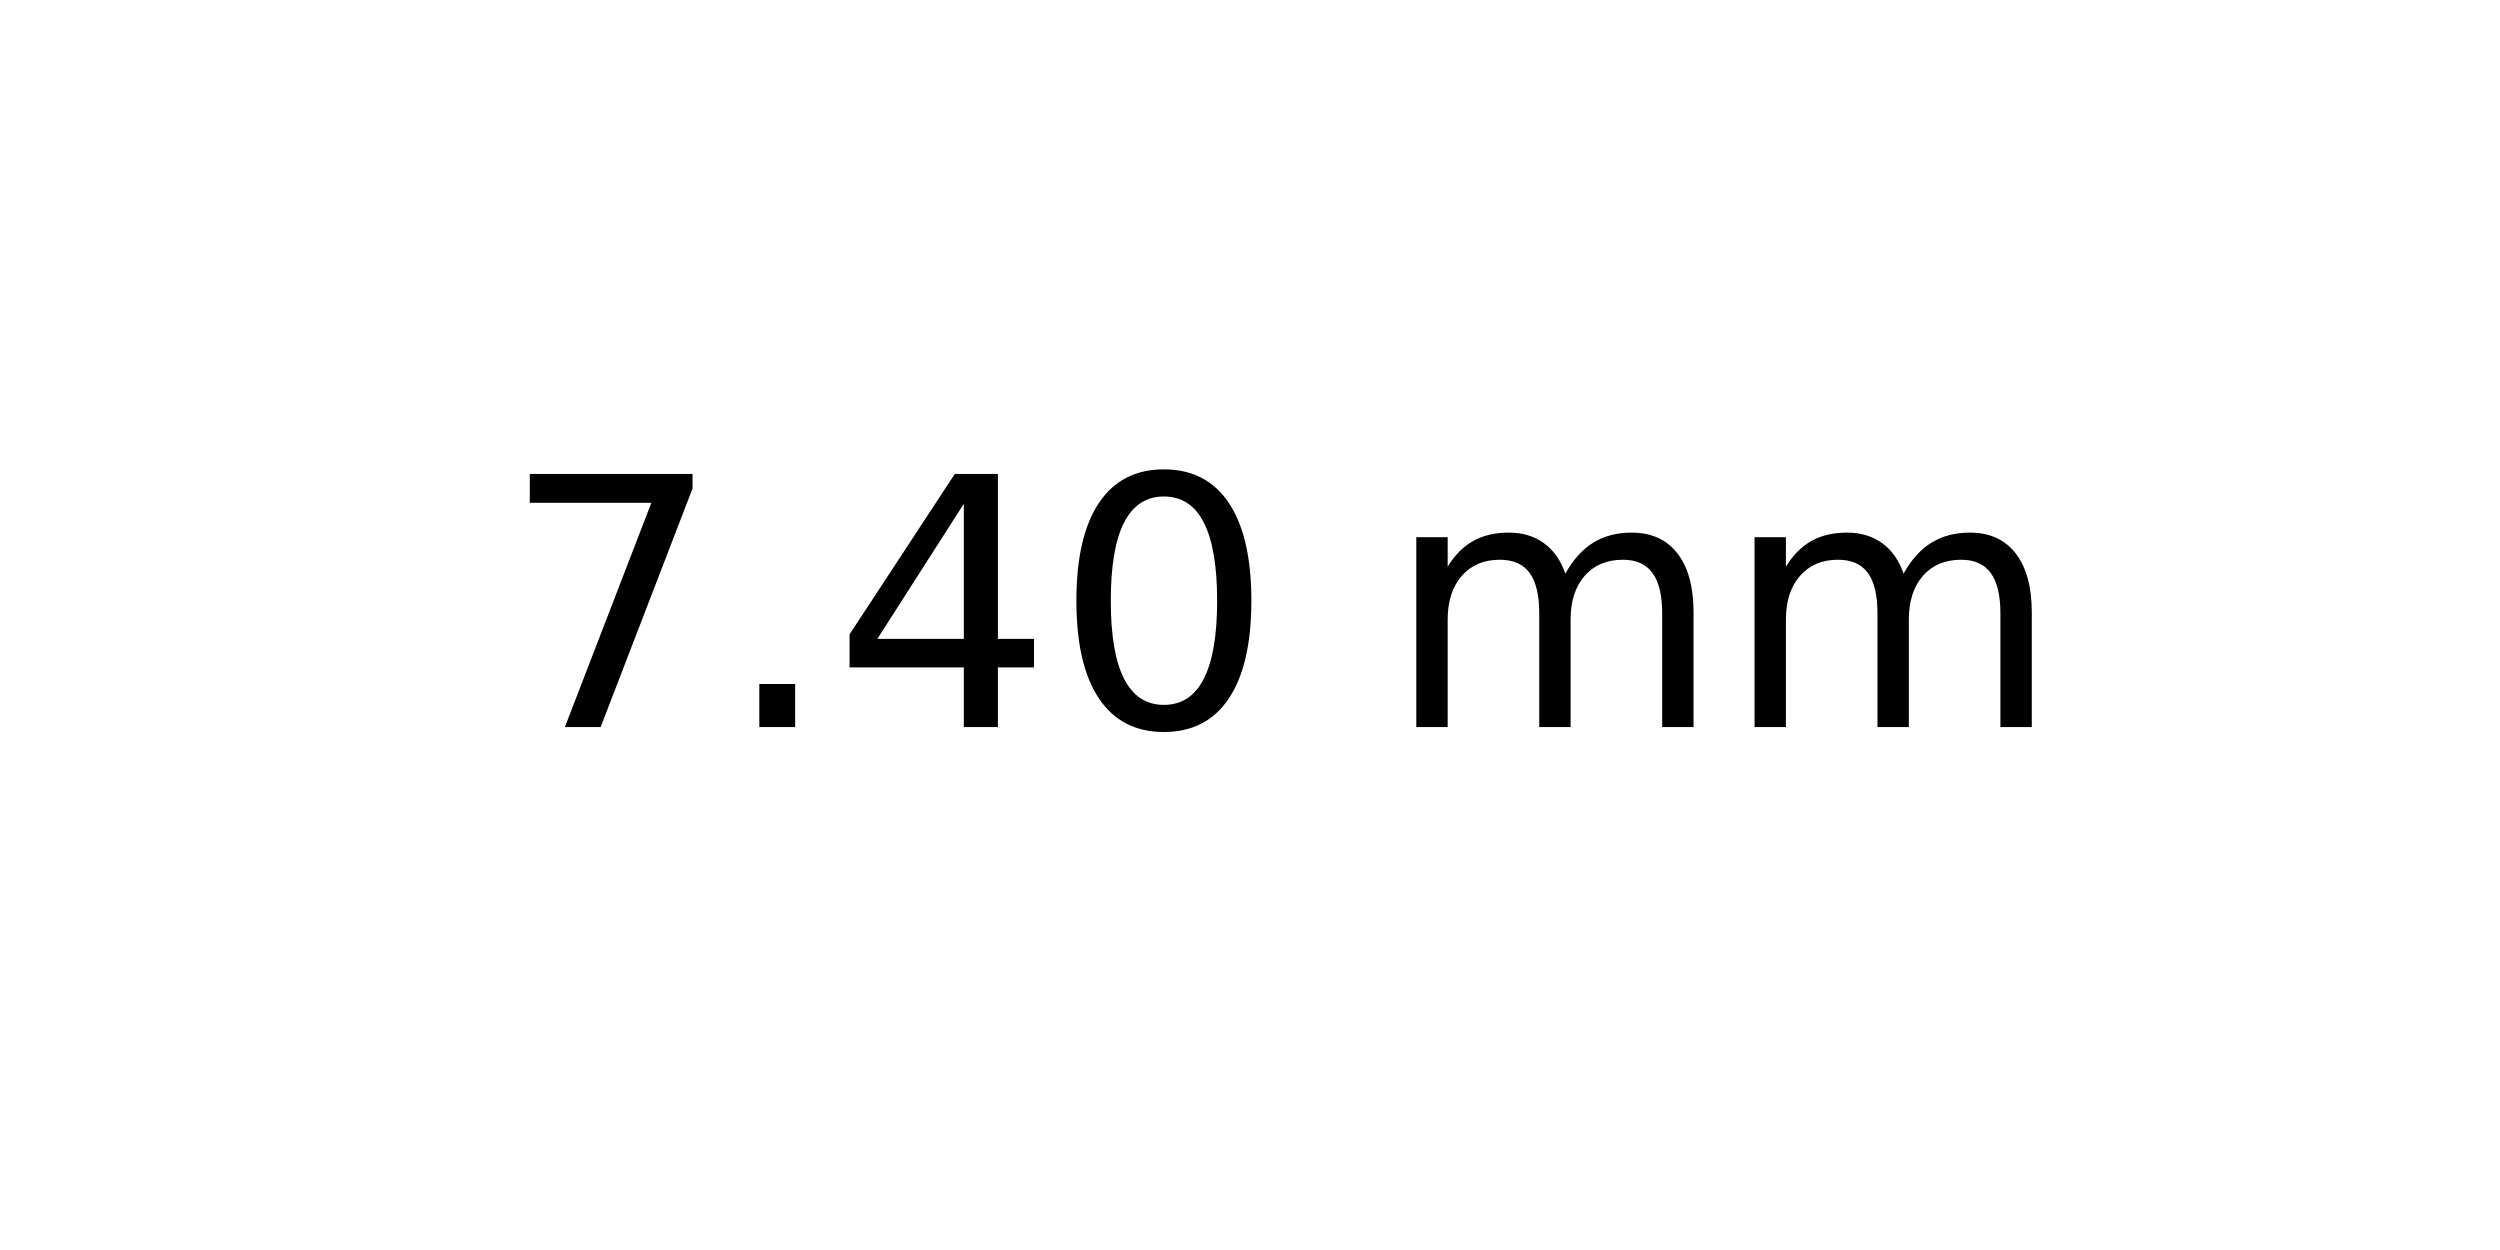
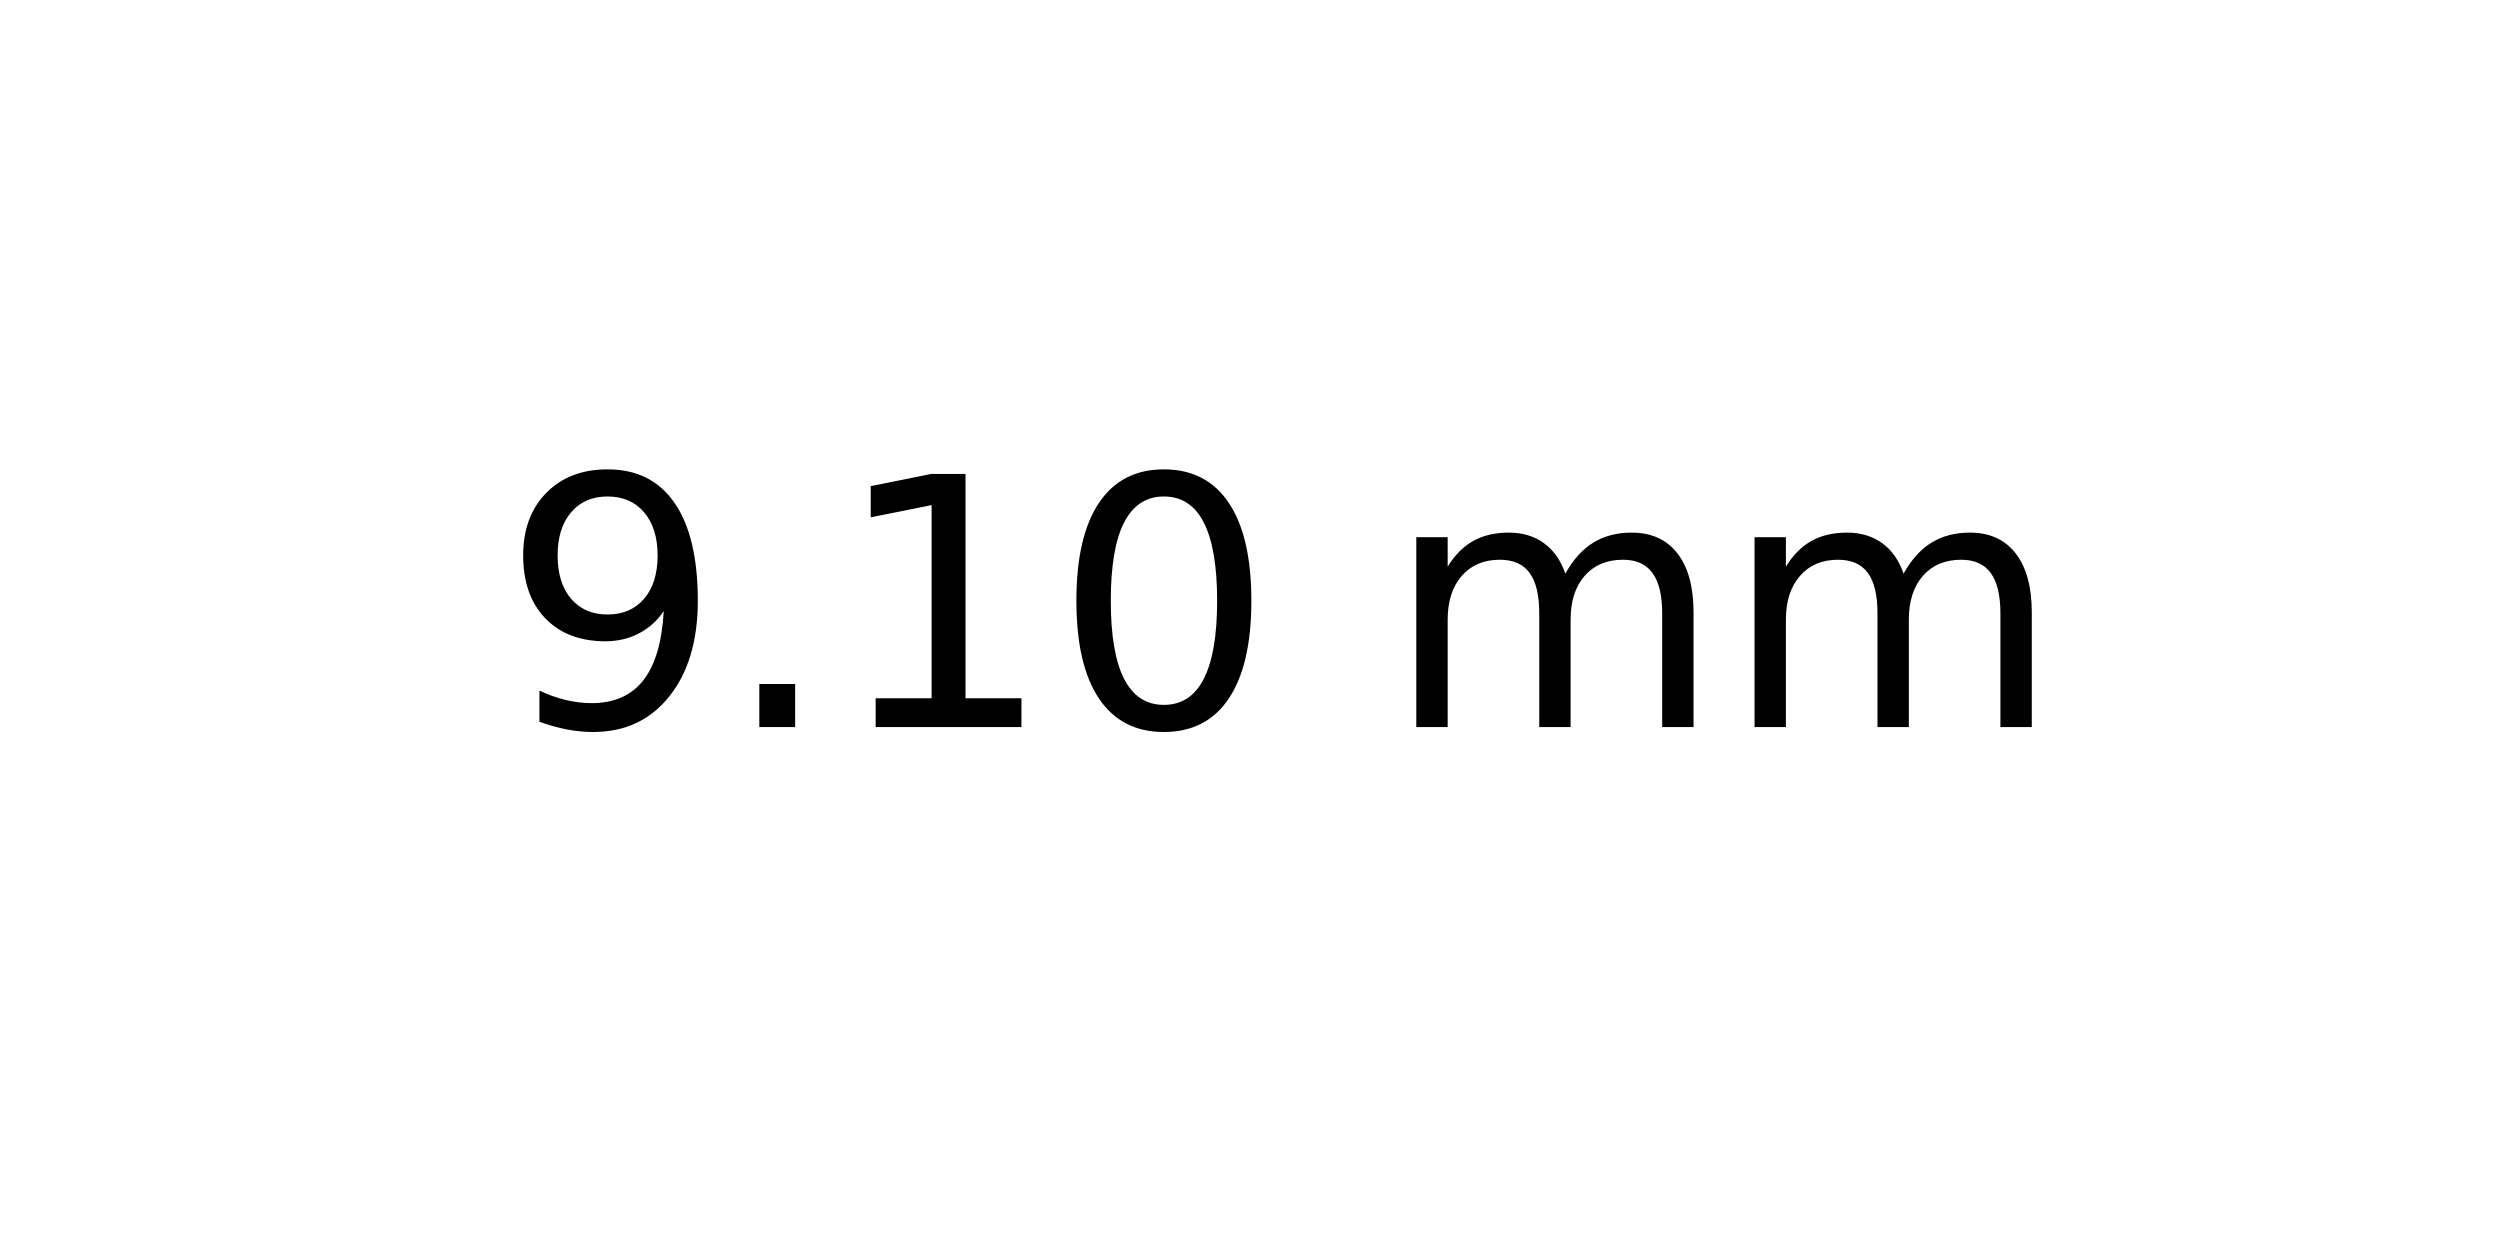
<svg xmlns="http://www.w3.org/2000/svg" xmlns:xlink="http://www.w3.org/1999/xlink" width="72pt" height="36pt" viewBox="0 0 72 36" version="1.1">
  <defs>
    <style type="text/css">*{stroke-linejoin: round; stroke-linecap: butt}</style>
  </defs>
  <g id="figure_1">
    <g id="axes_1">
      <g id="text_1">
        <g transform="translate(14.4375 20.93937) scale(0.1 -0.1)">
          <defs>
-             <path id="DejaVuSans-37" d="M 525 4666  L 3525 4666  L 3525 4397  L 1831 0  L 1172 0  L 2766 4134  L 525 4134  L 525 4666  z " transform="scale(0.015625)" />
+             <path id="DejaVuSans-39" d="M 703 97  L 703 672  Q 941 559 1184 500  Q 1428 441 1663 441  Q 2288 441 2617 861  Q 2947 1281 2994 2138  Q 2813 1869 2534 1725  Q 2256 1581 1919 1581  Q 1219 1581 811 2004  Q 403 2428 403 3163  Q 403 3881 828 4315  Q 1253 4750 1959 4750  Q 2769 4750 3195 4129  Q 3622 3509 3622 2328  Q 3622 1225 3098 567  Q 2575 -91 1691 -91  Q 1453 -91 1209 -44  Q 966 3 703 97  z M 1959 2075  Q 2384 2075 2632 2365  Q 2881 2656 2881 3163  Q 2881 3666 2632 3958  Q 2384 4250 1959 4250  Q 1534 4250 1286 3958  Q 1038 3666 1038 3163  Q 1038 2656 1286 2365  Q 1534 2075 1959 2075  z " transform="scale(0.015625)" />
            <path id="DejaVuSans-2e" d="M 684 794  L 1344 794  L 1344 0  L 684 0  L 684 794  z " transform="scale(0.015625)" />
-             <path id="DejaVuSans-34" d="M 2419 4116  L 825 1625  L 2419 1625  L 2419 4116  z M 2253 4666  L 3047 4666  L 3047 1625  L 3713 1625  L 3713 1100  L 3047 1100  L 3047 0  L 2419 0  L 2419 1100  L 313 1100  L 313 1709  L 2253 4666  z " transform="scale(0.015625)" />
+             <path id="DejaVuSans-31" d="M 794 531  L 1825 531  L 1825 4091  L 703 3866  L 703 4441  L 1819 4666  L 2450 4666  L 2450 531  L 3481 531  L 3481 0  L 794 0  L 794 531  z " transform="scale(0.015625)" />
            <path id="DejaVuSans-30" d="M 2034 4250  Q 1547 4250 1301 3770  Q 1056 3291 1056 2328  Q 1056 1369 1301 889  Q 1547 409 2034 409  Q 2525 409 2770 889  Q 3016 1369 3016 2328  Q 3016 3291 2770 3770  Q 2525 4250 2034 4250  z M 2034 4750  Q 2819 4750 3233 4129  Q 3647 3509 3647 2328  Q 3647 1150 3233 529  Q 2819 -91 2034 -91  Q 1250 -91 836 529  Q 422 1150 422 2328  Q 422 3509 836 4129  Q 1250 4750 2034 4750  z " transform="scale(0.015625)" />
            <path id="DejaVuSans-20" transform="scale(0.015625)" />
            <path id="DejaVuSans-6d" d="M 3328 2828  Q 3544 3216 3844 3400  Q 4144 3584 4550 3584  Q 5097 3584 5394 3201  Q 5691 2819 5691 2113  L 5691 0  L 5113 0  L 5113 2094  Q 5113 2597 4934 2840  Q 4756 3084 4391 3084  Q 3944 3084 3684 2787  Q 3425 2491 3425 1978  L 3425 0  L 2847 0  L 2847 2094  Q 2847 2600 2669 2842  Q 2491 3084 2119 3084  Q 1678 3084 1418 2786  Q 1159 2488 1159 1978  L 1159 0  L 581 0  L 581 3500  L 1159 3500  L 1159 2956  Q 1356 3278 1631 3431  Q 1906 3584 2284 3584  Q 2666 3584 2933 3390  Q 3200 3197 3328 2828  z " transform="scale(0.015625)" />
          </defs>
-           <use xlink:href="#DejaVuSans-37" />
+           <use xlink:href="#DejaVuSans-39" />
          <use xlink:href="#DejaVuSans-2e" x="63.623" />
-           <use xlink:href="#DejaVuSans-34" x="95.41" />
+           <use xlink:href="#DejaVuSans-31" x="95.41" />
          <use xlink:href="#DejaVuSans-30" x="159.033" />
          <use xlink:href="#DejaVuSans-20" x="222.656" />
          <use xlink:href="#DejaVuSans-6d" x="254.443" />
          <use xlink:href="#DejaVuSans-6d" x="351.855" />
        </g>
      </g>
    </g>
  </g>
</svg>
